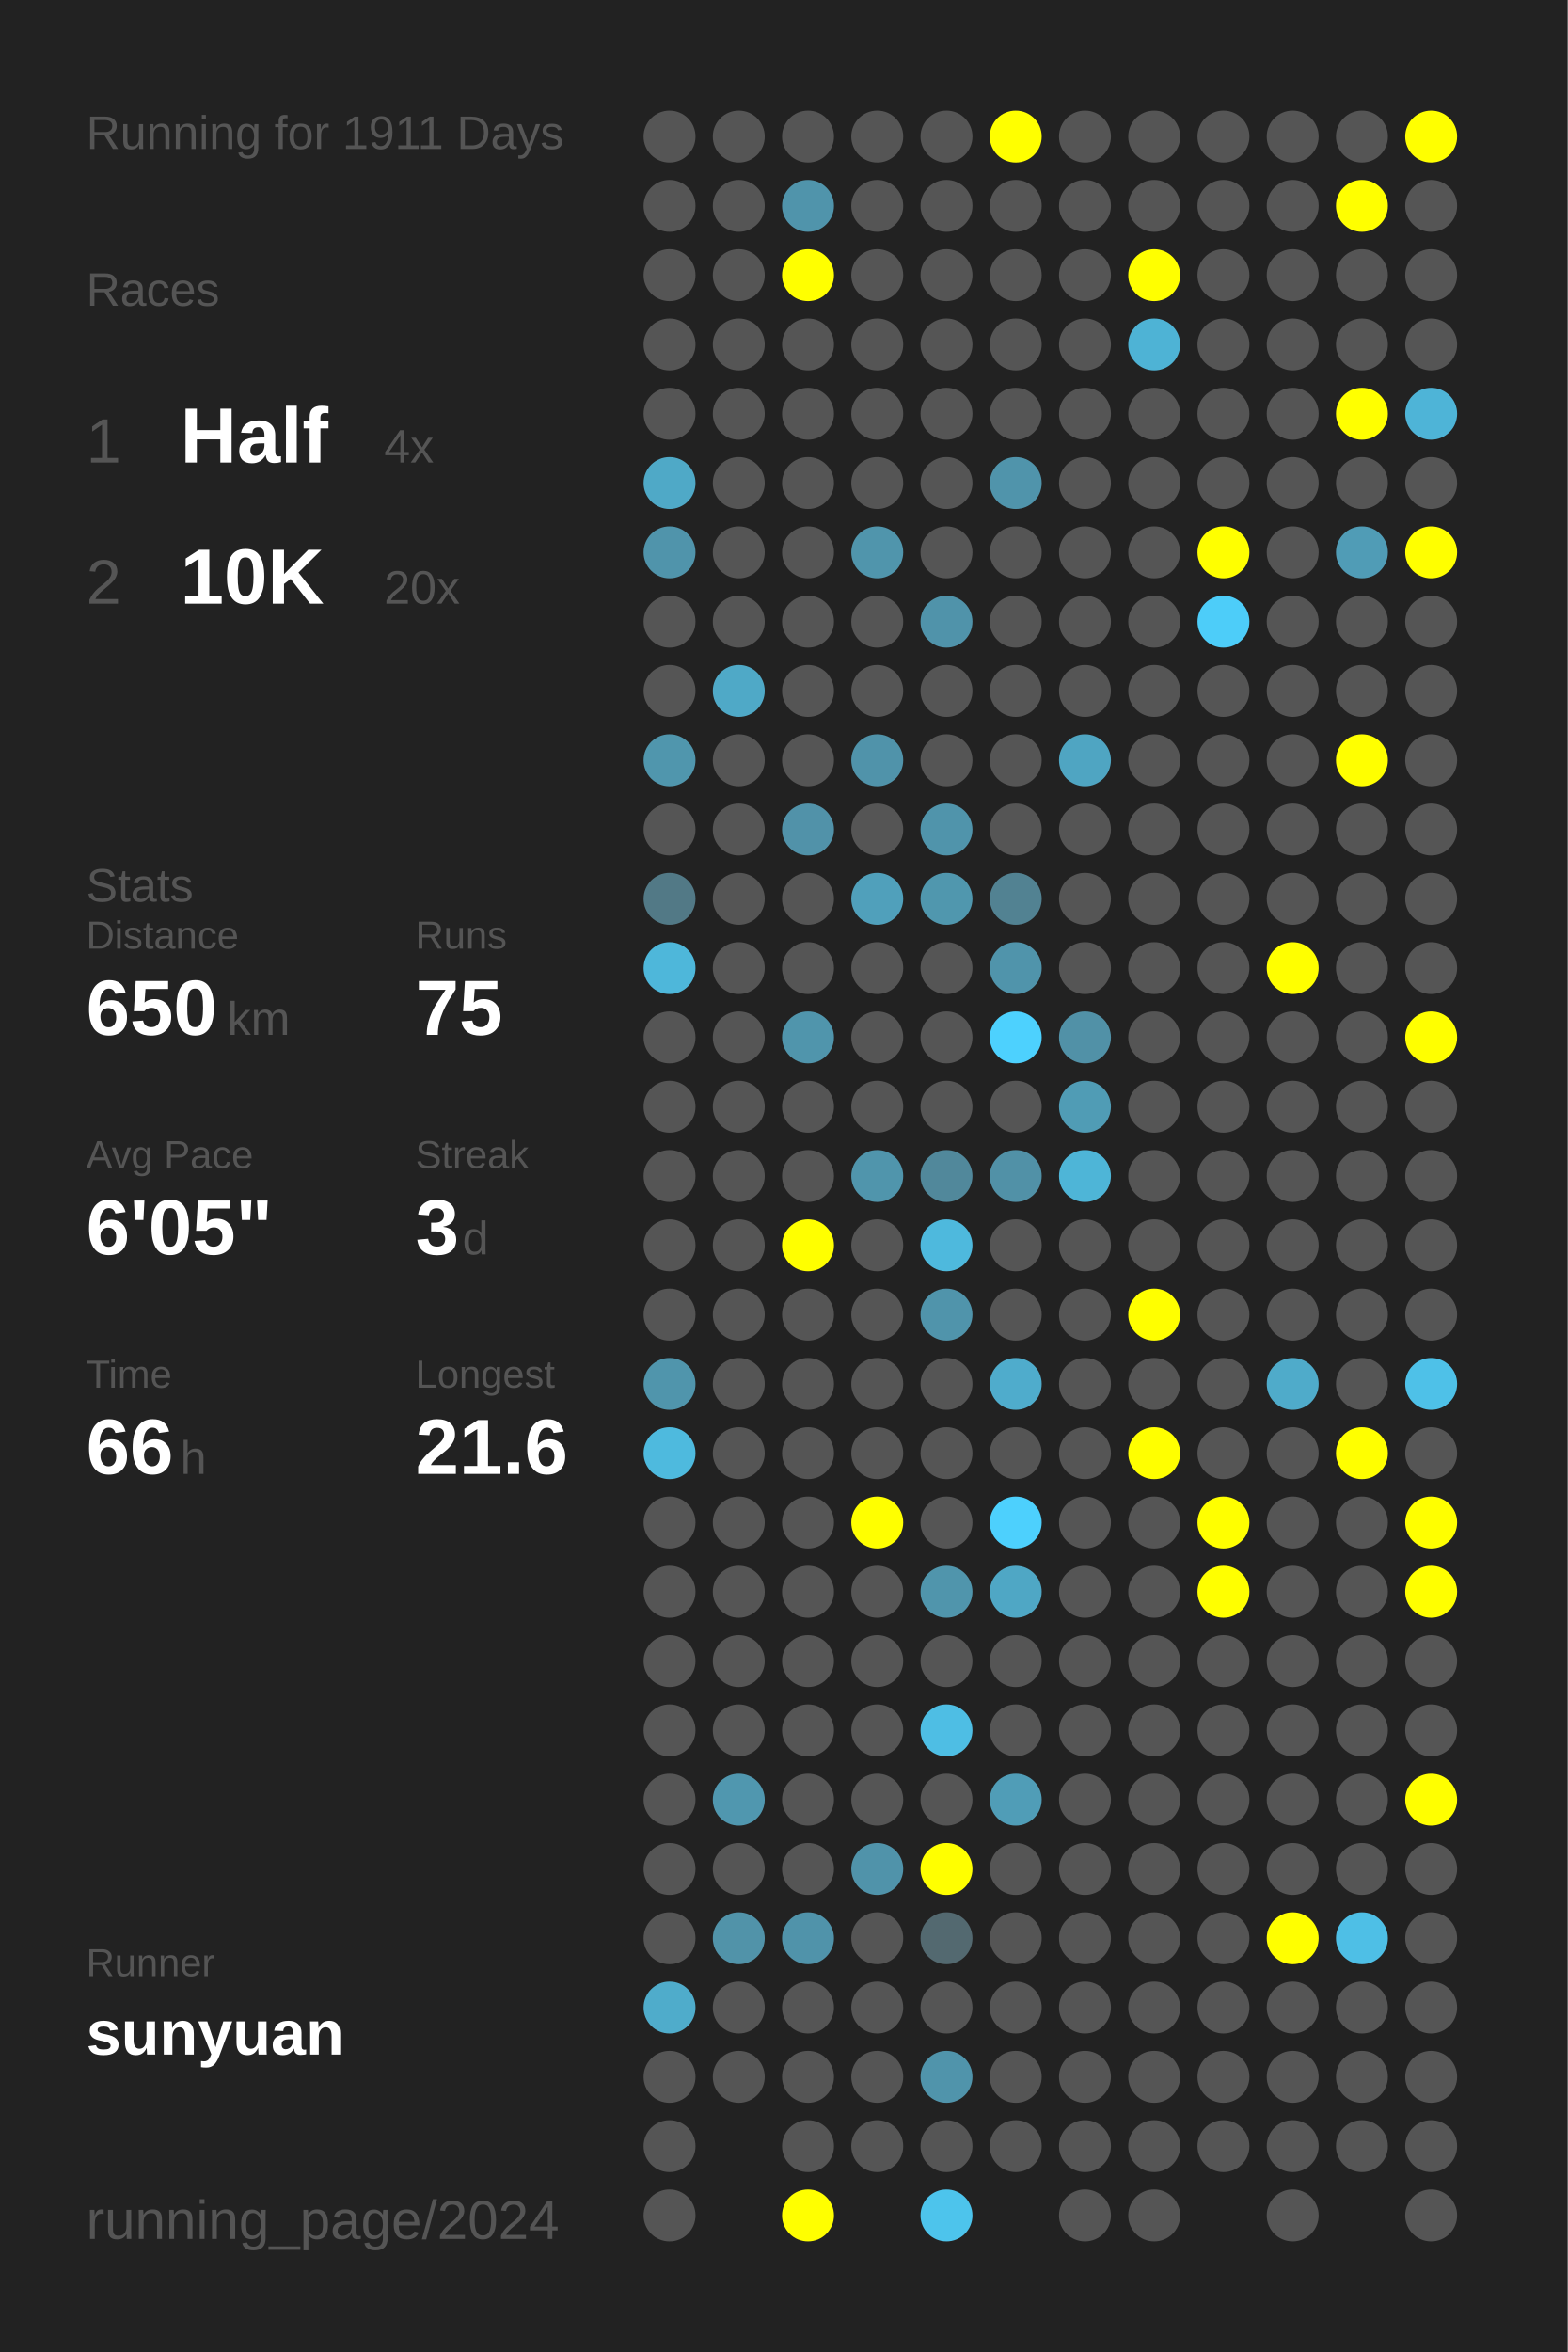
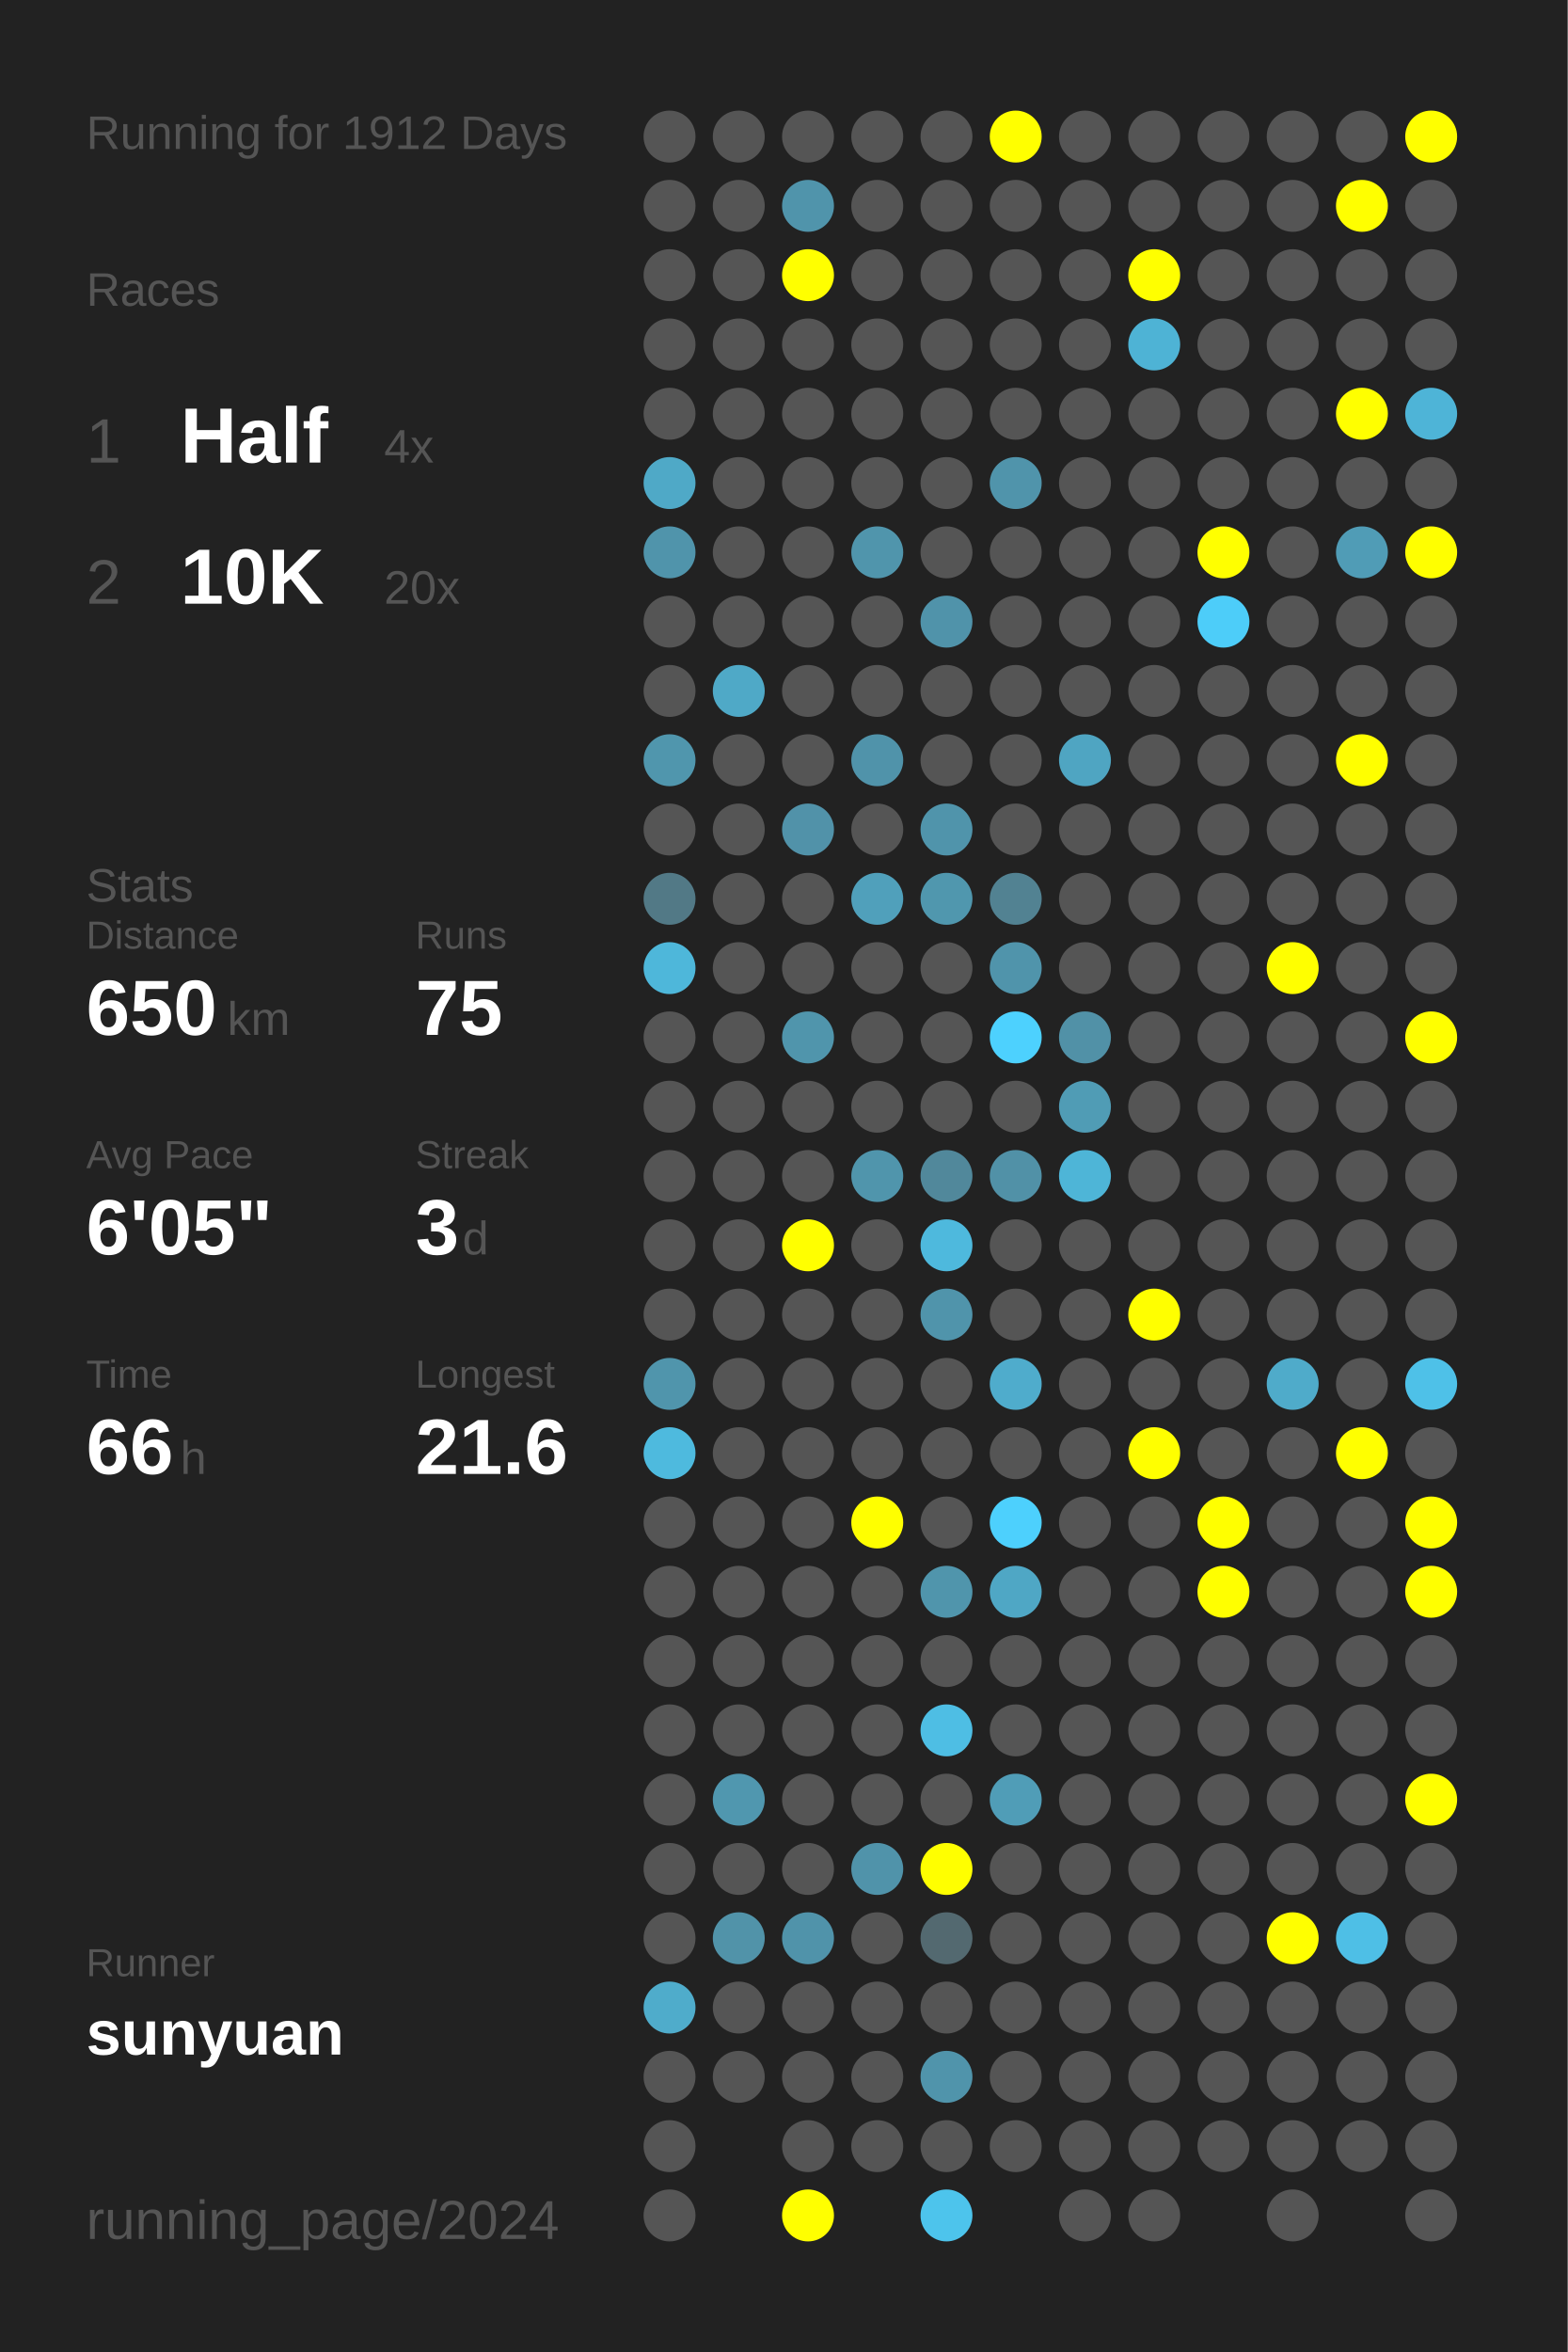
<svg xmlns="http://www.w3.org/2000/svg" baseProfile="full" height="300mm" version="1.1" viewBox="0,0,200,300" width="200mm">
  <defs />
  <rect fill="#222222" height="300" width="200" x="0" y="0" />
-   <text fill="#555555" style="font-size:6px; font-family:Arial;" x="11" y="19">Running for 1911 Days</text>
+   <text fill="#555555" style="font-size:6px; font-family:Arial;" x="11" y="19">Running for 1912 Days</text>
  <text fill="#555555" style="font-size:6px; font-family:Arial;" x="11" y="39">Races</text>
  <text fill="#555555" style="font-size:8px; font-family:Arial;" x="11" y="59">1</text>
  <text fill="#FFFFFF" style="font-size:10px; font-family:Arial; font-weight:bold;" x="23" y="59">Half</text>
  <text fill="#555555" style="font-size:6px; font-family:Arial;" x="49" y="59">4x</text>
  <text fill="#555555" style="font-size:8px; font-family:Arial;" x="11" y="77">2</text>
  <text fill="#FFFFFF" style="font-size:10px; font-family:Arial; font-weight:bold;" x="23" y="77">10K</text>
  <text fill="#555555" style="font-size:6px; font-family:Arial;" x="49" y="77">20x</text>
  <text fill="#555555" style="font-size:6px; font-family:Arial;" x="11" y="115">Stats</text>
  <text fill="#555555" style="font-size:5px; font-family:Arial;" x="11" y="121">Distance</text>
  <text fill="#FFFFFF" style="font-size:10px; font-family:Arial; font-weight:bold;" x="11" y="132">650</text>
  <text fill="#555555" style="font-size:6px; font-family:Arial;" x="29" y="132">km</text>
  <text fill="#555555" style="font-size:5px; font-family:Arial;" x="53" y="121">Runs</text>
  <text fill="#FFFFFF" style="font-size:10px; font-family:Arial; font-weight:bold;" x="53" y="132">75</text>
  <text fill="#555555" style="font-size:5px; font-family:Arial;" x="11" y="149">Avg Pace</text>
  <text fill="#FFFFFF" style="font-size:10px; font-family:Arial; font-weight:bold;" x="11" y="160">6'05"</text>
  <text fill="#555555" style="font-size:5px; font-family:Arial;" x="53" y="149">Streak</text>
  <text fill="#FFFFFF" style="font-size:10px; font-family:Arial; font-weight:bold;" x="53" y="160">3</text>
  <text fill="#555555" style="font-size:6px; font-family:Arial;" x="59" y="160">d</text>
  <text fill="#555555" style="font-size:5px; font-family:Arial;" x="11" y="177">Time</text>
  <text fill="#FFFFFF" style="font-size:10px; font-family:Arial; font-weight:bold;" x="11" y="188">66</text>
  <text fill="#555555" style="font-size:6px; font-family:Arial;" x="23" y="188">h</text>
  <text fill="#555555" style="font-size:5px; font-family:Arial;" x="53" y="177">Longest</text>
  <text fill="#FFFFFF" style="font-size:10px; font-family:Arial; font-weight:bold;" x="53" y="188">21.6</text>
  <text fill="#555555" style="font-size:5px; font-family:Arial;" x="11" y="252.065">Runner</text>
  <text fill="#FFFFFF" style="font-size:8px; font-family:Arial; font-weight:bold;" x="11" y="262.065">sunyuan</text>
  <text fill="#555555" style="font-size:7px; font-family:Arial;" x="11" y="285.581">running_page/2024</text>
  <circle cx="85.417" cy="17.419" fill="#555555" r="3.312" />
  <circle cx="85.417" cy="26.258" fill="#555555" r="3.312" />
  <circle cx="85.417" cy="35.097" fill="#555555" r="3.312" />
  <circle cx="85.417" cy="43.935" fill="#555555" r="3.312" />
  <circle cx="85.417" cy="52.774" fill="#555555" r="3.312" />
  <circle cx="85.417" cy="61.613" fill="#4fa9c7" r="3.312" />
  <circle cx="85.417" cy="70.452" fill="#5094ab" r="3.312" />
  <circle cx="85.417" cy="79.29" fill="#555555" r="3.312" />
  <circle cx="85.417" cy="88.129" fill="#555555" r="3.312" />
  <circle cx="85.417" cy="96.968" fill="#5096ad" r="3.312" />
  <circle cx="85.417" cy="105.806" fill="#555555" r="3.312" />
  <circle cx="85.417" cy="114.645" fill="#527986" r="3.312" />
  <circle cx="85.417" cy="123.484" fill="#4eb7da" r="3.312" />
  <circle cx="85.417" cy="132.323" fill="#555555" r="3.312" />
  <circle cx="85.417" cy="141.161" fill="#555555" r="3.312" />
  <circle cx="85.417" cy="150" fill="#555555" r="3.312" />
  <circle cx="85.417" cy="158.839" fill="#555555" r="3.312" />
  <circle cx="85.417" cy="167.677" fill="#555555" r="3.312" />
  <circle cx="85.417" cy="176.516" fill="#5095ac" r="3.312" />
  <circle cx="85.417" cy="185.355" fill="#4ebade" r="3.312" />
  <circle cx="85.417" cy="194.194" fill="#555555" r="3.312" />
  <circle cx="85.417" cy="203.032" fill="#555555" r="3.312" />
  <circle cx="85.417" cy="211.871" fill="#555555" r="3.312" />
  <circle cx="85.417" cy="220.71" fill="#555555" r="3.312" />
  <circle cx="85.417" cy="229.548" fill="#555555" r="3.312" />
  <circle cx="85.417" cy="238.387" fill="#555555" r="3.312" />
  <circle cx="85.417" cy="247.226" fill="#555555" r="3.312" />
  <circle cx="85.417" cy="256.065" fill="#4faccb" r="3.312" />
  <circle cx="85.417" cy="264.903" fill="#555555" r="3.312" />
  <circle cx="85.417" cy="273.742" fill="#555555" r="3.312" />
  <circle cx="85.417" cy="282.581" fill="#555555" r="3.312" />
  <circle cx="94.25" cy="17.419" fill="#555555" r="3.312" />
  <circle cx="94.25" cy="26.258" fill="#555555" r="3.312" />
  <circle cx="94.25" cy="35.097" fill="#555555" r="3.312" />
  <circle cx="94.25" cy="43.935" fill="#555555" r="3.312" />
  <circle cx="94.25" cy="52.774" fill="#555555" r="3.312" />
  <circle cx="94.25" cy="61.613" fill="#555555" r="3.312" />
  <circle cx="94.25" cy="70.452" fill="#555555" r="3.312" />
  <circle cx="94.25" cy="79.29" fill="#555555" r="3.312" />
  <circle cx="94.25" cy="88.129" fill="#4fa9c7" r="3.312" />
  <circle cx="94.25" cy="96.968" fill="#555555" r="3.312" />
  <circle cx="94.25" cy="105.806" fill="#555555" r="3.312" />
  <circle cx="94.25" cy="114.645" fill="#555555" r="3.312" />
  <circle cx="94.25" cy="123.484" fill="#555555" r="3.312" />
  <circle cx="94.25" cy="132.323" fill="#555555" r="3.312" />
  <circle cx="94.25" cy="141.161" fill="#555555" r="3.312" />
  <circle cx="94.25" cy="150" fill="#555555" r="3.312" />
  <circle cx="94.25" cy="158.839" fill="#555555" r="3.312" />
  <circle cx="94.25" cy="167.677" fill="#555555" r="3.312" />
  <circle cx="94.25" cy="176.516" fill="#555555" r="3.312" />
  <circle cx="94.25" cy="185.355" fill="#555555" r="3.312" />
  <circle cx="94.25" cy="194.194" fill="#555555" r="3.312" />
  <circle cx="94.25" cy="203.032" fill="#555555" r="3.312" />
  <circle cx="94.25" cy="211.871" fill="#555555" r="3.312" />
  <circle cx="94.25" cy="220.71" fill="#555555" r="3.312" />
  <circle cx="94.25" cy="229.548" fill="#5097af" r="3.312" />
  <circle cx="94.25" cy="238.387" fill="#555555" r="3.312" />
  <circle cx="94.25" cy="247.226" fill="#5193a9" r="3.312" />
  <circle cx="94.25" cy="256.065" fill="#555555" r="3.312" />
  <circle cx="94.25" cy="264.903" fill="#555555" r="3.312" />
  <circle cx="103.083" cy="17.419" fill="#555555" r="3.312" />
  <circle cx="103.083" cy="26.258" fill="#5094ab" r="3.312" />
  <circle cx="103.083" cy="35.097" fill="#FFFF00" r="3.312" />
  <circle cx="103.083" cy="43.935" fill="#555555" r="3.312" />
  <circle cx="103.083" cy="52.774" fill="#555555" r="3.312" />
  <circle cx="103.083" cy="61.613" fill="#555555" r="3.312" />
  <circle cx="103.083" cy="70.452" fill="#555555" r="3.312" />
  <circle cx="103.083" cy="79.29" fill="#555555" r="3.312" />
  <circle cx="103.083" cy="88.129" fill="#555555" r="3.312" />
  <circle cx="103.083" cy="96.968" fill="#555555" r="3.312" />
  <circle cx="103.083" cy="105.806" fill="#5192a9" r="3.312" />
  <circle cx="103.083" cy="114.645" fill="#555555" r="3.312" />
  <circle cx="103.083" cy="123.484" fill="#555555" r="3.312" />
  <circle cx="103.083" cy="132.323" fill="#5095ac" r="3.312" />
  <circle cx="103.083" cy="141.161" fill="#555555" r="3.312" />
  <circle cx="103.083" cy="150" fill="#555555" r="3.312" />
  <circle cx="103.083" cy="158.839" fill="#FFFF00" r="3.312" />
  <circle cx="103.083" cy="167.677" fill="#555555" r="3.312" />
  <circle cx="103.083" cy="176.516" fill="#555555" r="3.312" />
  <circle cx="103.083" cy="185.355" fill="#555555" r="3.312" />
  <circle cx="103.083" cy="194.194" fill="#555555" r="3.312" />
  <circle cx="103.083" cy="203.032" fill="#555555" r="3.312" />
  <circle cx="103.083" cy="211.871" fill="#555555" r="3.312" />
  <circle cx="103.083" cy="220.71" fill="#555555" r="3.312" />
  <circle cx="103.083" cy="229.548" fill="#555555" r="3.312" />
  <circle cx="103.083" cy="238.387" fill="#555555" r="3.312" />
  <circle cx="103.083" cy="247.226" fill="#5093aa" r="3.312" />
  <circle cx="103.083" cy="256.065" fill="#555555" r="3.312" />
  <circle cx="103.083" cy="264.903" fill="#555555" r="3.312" />
  <circle cx="103.083" cy="273.742" fill="#555555" r="3.312" />
  <circle cx="103.083" cy="282.581" fill="#FFFF00" r="3.312" />
  <circle cx="111.917" cy="17.419" fill="#555555" r="3.312" />
  <circle cx="111.917" cy="26.258" fill="#555555" r="3.312" />
  <circle cx="111.917" cy="35.097" fill="#555555" r="3.312" />
  <circle cx="111.917" cy="43.935" fill="#555555" r="3.312" />
  <circle cx="111.917" cy="52.774" fill="#555555" r="3.312" />
  <circle cx="111.917" cy="61.613" fill="#555555" r="3.312" />
  <circle cx="111.917" cy="70.452" fill="#5095ac" r="3.312" />
  <circle cx="111.917" cy="79.29" fill="#555555" r="3.312" />
  <circle cx="111.917" cy="88.129" fill="#555555" r="3.312" />
  <circle cx="111.917" cy="96.968" fill="#5093aa" r="3.312" />
  <circle cx="111.917" cy="105.806" fill="#555555" r="3.312" />
  <circle cx="111.917" cy="114.645" fill="#50a0bb" r="3.312" />
  <circle cx="111.917" cy="123.484" fill="#555555" r="3.312" />
  <circle cx="111.917" cy="132.323" fill="#555555" r="3.312" />
  <circle cx="111.917" cy="141.161" fill="#555555" r="3.312" />
  <circle cx="111.917" cy="150" fill="#5095ac" r="3.312" />
  <circle cx="111.917" cy="158.839" fill="#555555" r="3.312" />
  <circle cx="111.917" cy="167.677" fill="#555555" r="3.312" />
  <circle cx="111.917" cy="176.516" fill="#555555" r="3.312" />
  <circle cx="111.917" cy="185.355" fill="#555555" r="3.312" />
  <circle cx="111.917" cy="194.194" fill="#FFFF00" r="3.312" />
  <circle cx="111.917" cy="203.032" fill="#555555" r="3.312" />
  <circle cx="111.917" cy="211.871" fill="#555555" r="3.312" />
  <circle cx="111.917" cy="220.71" fill="#555555" r="3.312" />
  <circle cx="111.917" cy="229.548" fill="#555555" r="3.312" />
  <circle cx="111.917" cy="238.387" fill="#5093aa" r="3.312" />
  <circle cx="111.917" cy="247.226" fill="#555555" r="3.312" />
  <circle cx="111.917" cy="256.065" fill="#555555" r="3.312" />
  <circle cx="111.917" cy="264.903" fill="#555555" r="3.312" />
  <circle cx="111.917" cy="273.742" fill="#555555" r="3.312" />
  <circle cx="120.75" cy="17.419" fill="#555555" r="3.312" />
  <circle cx="120.75" cy="26.258" fill="#555555" r="3.312" />
  <circle cx="120.75" cy="35.097" fill="#555555" r="3.312" />
  <circle cx="120.75" cy="43.935" fill="#555555" r="3.312" />
  <circle cx="120.75" cy="52.774" fill="#555555" r="3.312" />
  <circle cx="120.75" cy="61.613" fill="#555555" r="3.312" />
  <circle cx="120.75" cy="70.452" fill="#555555" r="3.312" />
  <circle cx="120.75" cy="79.29" fill="#5093aa" r="3.312" />
  <circle cx="120.75" cy="88.129" fill="#555555" r="3.312" />
  <circle cx="120.75" cy="96.968" fill="#555555" r="3.312" />
  <circle cx="120.75" cy="105.806" fill="#5094ab" r="3.312" />
  <circle cx="120.75" cy="114.645" fill="#5097ae" r="3.312" />
  <circle cx="120.75" cy="123.484" fill="#555555" r="3.312" />
  <circle cx="120.75" cy="132.323" fill="#555555" r="3.312" />
  <circle cx="120.75" cy="141.161" fill="#555555" r="3.312" />
  <circle cx="120.75" cy="150" fill="#51889b" r="3.312" />
  <circle cx="120.75" cy="158.839" fill="#4eb9dd" r="3.312" />
  <circle cx="120.75" cy="167.677" fill="#5094ab" r="3.312" />
  <circle cx="120.75" cy="176.516" fill="#555555" r="3.312" />
  <circle cx="120.75" cy="185.355" fill="#555555" r="3.312" />
  <circle cx="120.75" cy="194.194" fill="#555555" r="3.312" />
  <circle cx="120.75" cy="203.032" fill="#5095ac" r="3.312" />
  <circle cx="120.75" cy="211.871" fill="#555555" r="3.312" />
  <circle cx="120.75" cy="220.71" fill="#4ebee4" r="3.312" />
  <circle cx="120.75" cy="229.548" fill="#555555" r="3.312" />
  <circle cx="120.75" cy="238.387" fill="#FFFF00" r="3.312" />
  <circle cx="120.75" cy="247.226" fill="#536970" r="3.312" />
  <circle cx="120.75" cy="256.065" fill="#555555" r="3.312" />
  <circle cx="120.75" cy="264.903" fill="#5094ab" r="3.312" />
  <circle cx="120.75" cy="273.742" fill="#555555" r="3.312" />
  <circle cx="120.75" cy="282.581" fill="#4dc4ec" r="3.312" />
  <circle cx="129.583" cy="17.419" fill="#FFFF00" r="3.312" />
  <circle cx="129.583" cy="26.258" fill="#555555" r="3.312" />
  <circle cx="129.583" cy="35.097" fill="#555555" r="3.312" />
  <circle cx="129.583" cy="43.935" fill="#555555" r="3.312" />
  <circle cx="129.583" cy="52.774" fill="#555555" r="3.312" />
  <circle cx="129.583" cy="61.613" fill="#5094ab" r="3.312" />
  <circle cx="129.583" cy="70.452" fill="#555555" r="3.312" />
  <circle cx="129.583" cy="79.29" fill="#555555" r="3.312" />
  <circle cx="129.583" cy="88.129" fill="#555555" r="3.312" />
  <circle cx="129.583" cy="96.968" fill="#555555" r="3.312" />
  <circle cx="129.583" cy="105.806" fill="#555555" r="3.312" />
  <circle cx="129.583" cy="114.645" fill="#528292" r="3.312" />
  <circle cx="129.583" cy="123.484" fill="#5094ab" r="3.312" />
  <circle cx="129.583" cy="132.323" fill="#4dd1fe" r="3.312" />
  <circle cx="129.583" cy="141.161" fill="#555555" r="3.312" />
  <circle cx="129.583" cy="150" fill="#5191a7" r="3.312" />
  <circle cx="129.583" cy="158.839" fill="#555555" r="3.312" />
  <circle cx="129.583" cy="167.677" fill="#555555" r="3.312" />
  <circle cx="129.583" cy="176.516" fill="#4faccc" r="3.312" />
  <circle cx="129.583" cy="185.355" fill="#555555" r="3.312" />
  <circle cx="129.583" cy="194.194" fill="#4dd0fd" r="3.312" />
  <circle cx="129.583" cy="203.032" fill="#4fa7c5" r="3.312" />
  <circle cx="129.583" cy="211.871" fill="#555555" r="3.312" />
  <circle cx="129.583" cy="220.71" fill="#555555" r="3.312" />
  <circle cx="129.583" cy="229.548" fill="#509db7" r="3.312" />
  <circle cx="129.583" cy="238.387" fill="#555555" r="3.312" />
  <circle cx="129.583" cy="247.226" fill="#555555" r="3.312" />
  <circle cx="129.583" cy="256.065" fill="#555555" r="3.312" />
  <circle cx="129.583" cy="264.903" fill="#555555" r="3.312" />
  <circle cx="129.583" cy="273.742" fill="#555555" r="3.312" />
  <circle cx="138.417" cy="17.419" fill="#555555" r="3.312" />
  <circle cx="138.417" cy="26.258" fill="#555555" r="3.312" />
  <circle cx="138.417" cy="35.097" fill="#555555" r="3.312" />
  <circle cx="138.417" cy="43.935" fill="#555555" r="3.312" />
  <circle cx="138.417" cy="52.774" fill="#555555" r="3.312" />
  <circle cx="138.417" cy="61.613" fill="#555555" r="3.312" />
  <circle cx="138.417" cy="70.452" fill="#555555" r="3.312" />
  <circle cx="138.417" cy="79.29" fill="#555555" r="3.312" />
  <circle cx="138.417" cy="88.129" fill="#555555" r="3.312" />
  <circle cx="138.417" cy="96.968" fill="#4fa5c2" r="3.312" />
  <circle cx="138.417" cy="105.806" fill="#555555" r="3.312" />
  <circle cx="138.417" cy="114.645" fill="#555555" r="3.312" />
  <circle cx="138.417" cy="123.484" fill="#555555" r="3.312" />
  <circle cx="138.417" cy="132.323" fill="#5191a7" r="3.312" />
  <circle cx="138.417" cy="141.161" fill="#509cb5" r="3.312" />
  <circle cx="138.417" cy="150" fill="#4eb5d7" r="3.312" />
  <circle cx="138.417" cy="158.839" fill="#555555" r="3.312" />
  <circle cx="138.417" cy="167.677" fill="#555555" r="3.312" />
  <circle cx="138.417" cy="176.516" fill="#555555" r="3.312" />
  <circle cx="138.417" cy="185.355" fill="#555555" r="3.312" />
  <circle cx="138.417" cy="194.194" fill="#555555" r="3.312" />
  <circle cx="138.417" cy="203.032" fill="#555555" r="3.312" />
  <circle cx="138.417" cy="211.871" fill="#555555" r="3.312" />
  <circle cx="138.417" cy="220.71" fill="#555555" r="3.312" />
  <circle cx="138.417" cy="229.548" fill="#555555" r="3.312" />
  <circle cx="138.417" cy="238.387" fill="#555555" r="3.312" />
  <circle cx="138.417" cy="247.226" fill="#555555" r="3.312" />
  <circle cx="138.417" cy="256.065" fill="#555555" r="3.312" />
  <circle cx="138.417" cy="264.903" fill="#555555" r="3.312" />
  <circle cx="138.417" cy="273.742" fill="#555555" r="3.312" />
  <circle cx="138.417" cy="282.581" fill="#555555" r="3.312" />
  <circle cx="147.25" cy="17.419" fill="#555555" r="3.312" />
  <circle cx="147.25" cy="26.258" fill="#555555" r="3.312" />
  <circle cx="147.25" cy="35.097" fill="#FFFF00" r="3.312" />
  <circle cx="147.25" cy="43.935" fill="#4eb3d5" r="3.312" />
  <circle cx="147.25" cy="52.774" fill="#555555" r="3.312" />
  <circle cx="147.25" cy="61.613" fill="#555555" r="3.312" />
  <circle cx="147.25" cy="70.452" fill="#555555" r="3.312" />
  <circle cx="147.25" cy="79.29" fill="#555555" r="3.312" />
  <circle cx="147.25" cy="88.129" fill="#555555" r="3.312" />
  <circle cx="147.25" cy="96.968" fill="#555555" r="3.312" />
  <circle cx="147.25" cy="105.806" fill="#555555" r="3.312" />
  <circle cx="147.25" cy="114.645" fill="#555555" r="3.312" />
  <circle cx="147.25" cy="123.484" fill="#555555" r="3.312" />
  <circle cx="147.25" cy="132.323" fill="#555555" r="3.312" />
  <circle cx="147.25" cy="141.161" fill="#555555" r="3.312" />
  <circle cx="147.25" cy="150" fill="#555555" r="3.312" />
  <circle cx="147.25" cy="158.839" fill="#555555" r="3.312" />
  <circle cx="147.25" cy="167.677" fill="#FFFF00" r="3.312" />
  <circle cx="147.25" cy="176.516" fill="#555555" r="3.312" />
  <circle cx="147.25" cy="185.355" fill="#FFFF00" r="3.312" />
  <circle cx="147.25" cy="194.194" fill="#555555" r="3.312" />
  <circle cx="147.25" cy="203.032" fill="#555555" r="3.312" />
  <circle cx="147.25" cy="211.871" fill="#555555" r="3.312" />
  <circle cx="147.25" cy="220.71" fill="#555555" r="3.312" />
  <circle cx="147.25" cy="229.548" fill="#555555" r="3.312" />
  <circle cx="147.25" cy="238.387" fill="#555555" r="3.312" />
  <circle cx="147.25" cy="247.226" fill="#555555" r="3.312" />
  <circle cx="147.25" cy="256.065" fill="#555555" r="3.312" />
  <circle cx="147.25" cy="264.903" fill="#555555" r="3.312" />
  <circle cx="147.25" cy="273.742" fill="#555555" r="3.312" />
  <circle cx="147.25" cy="282.581" fill="#555555" r="3.312" />
  <circle cx="156.083" cy="17.419" fill="#555555" r="3.312" />
  <circle cx="156.083" cy="26.258" fill="#555555" r="3.312" />
  <circle cx="156.083" cy="35.097" fill="#555555" r="3.312" />
  <circle cx="156.083" cy="43.935" fill="#555555" r="3.312" />
  <circle cx="156.083" cy="52.774" fill="#555555" r="3.312" />
  <circle cx="156.083" cy="61.613" fill="#555555" r="3.312" />
  <circle cx="156.083" cy="70.452" fill="#FFFF00" r="3.312" />
  <circle cx="156.083" cy="79.29" fill="#4dcdf9" r="3.312" />
  <circle cx="156.083" cy="88.129" fill="#555555" r="3.312" />
  <circle cx="156.083" cy="96.968" fill="#555555" r="3.312" />
  <circle cx="156.083" cy="105.806" fill="#555555" r="3.312" />
  <circle cx="156.083" cy="114.645" fill="#555555" r="3.312" />
  <circle cx="156.083" cy="123.484" fill="#555555" r="3.312" />
  <circle cx="156.083" cy="132.323" fill="#555555" r="3.312" />
  <circle cx="156.083" cy="141.161" fill="#555555" r="3.312" />
  <circle cx="156.083" cy="150" fill="#555555" r="3.312" />
  <circle cx="156.083" cy="158.839" fill="#555555" r="3.312" />
  <circle cx="156.083" cy="167.677" fill="#555555" r="3.312" />
  <circle cx="156.083" cy="176.516" fill="#555555" r="3.312" />
  <circle cx="156.083" cy="185.355" fill="#555555" r="3.312" />
  <circle cx="156.083" cy="194.194" fill="#FFFF00" r="3.312" />
  <circle cx="156.083" cy="203.032" fill="#FFFF00" r="3.312" />
  <circle cx="156.083" cy="211.871" fill="#555555" r="3.312" />
  <circle cx="156.083" cy="220.71" fill="#555555" r="3.312" />
  <circle cx="156.083" cy="229.548" fill="#555555" r="3.312" />
  <circle cx="156.083" cy="238.387" fill="#555555" r="3.312" />
  <circle cx="156.083" cy="247.226" fill="#555555" r="3.312" />
  <circle cx="156.083" cy="256.065" fill="#555555" r="3.312" />
  <circle cx="156.083" cy="264.903" fill="#555555" r="3.312" />
  <circle cx="156.083" cy="273.742" fill="#555555" r="3.312" />
  <circle cx="164.917" cy="17.419" fill="#555555" r="3.312" />
  <circle cx="164.917" cy="26.258" fill="#555555" r="3.312" />
  <circle cx="164.917" cy="35.097" fill="#555555" r="3.312" />
  <circle cx="164.917" cy="43.935" fill="#555555" r="3.312" />
  <circle cx="164.917" cy="52.774" fill="#555555" r="3.312" />
  <circle cx="164.917" cy="61.613" fill="#555555" r="3.312" />
  <circle cx="164.917" cy="70.452" fill="#555555" r="3.312" />
  <circle cx="164.917" cy="79.29" fill="#555555" r="3.312" />
  <circle cx="164.917" cy="88.129" fill="#555555" r="3.312" />
  <circle cx="164.917" cy="96.968" fill="#555555" r="3.312" />
  <circle cx="164.917" cy="105.806" fill="#555555" r="3.312" />
  <circle cx="164.917" cy="114.645" fill="#555555" r="3.312" />
  <circle cx="164.917" cy="123.484" fill="#FFFF00" r="3.312" />
  <circle cx="164.917" cy="132.323" fill="#555555" r="3.312" />
  <circle cx="164.917" cy="141.161" fill="#555555" r="3.312" />
  <circle cx="164.917" cy="150" fill="#555555" r="3.312" />
  <circle cx="164.917" cy="158.839" fill="#555555" r="3.312" />
  <circle cx="164.917" cy="167.677" fill="#555555" r="3.312" />
  <circle cx="164.917" cy="176.516" fill="#4fabca" r="3.312" />
  <circle cx="164.917" cy="185.355" fill="#555555" r="3.312" />
  <circle cx="164.917" cy="194.194" fill="#555555" r="3.312" />
  <circle cx="164.917" cy="203.032" fill="#555555" r="3.312" />
  <circle cx="164.917" cy="211.871" fill="#555555" r="3.312" />
  <circle cx="164.917" cy="220.71" fill="#555555" r="3.312" />
  <circle cx="164.917" cy="229.548" fill="#555555" r="3.312" />
  <circle cx="164.917" cy="238.387" fill="#555555" r="3.312" />
  <circle cx="164.917" cy="247.226" fill="#FFFF00" r="3.312" />
  <circle cx="164.917" cy="256.065" fill="#555555" r="3.312" />
  <circle cx="164.917" cy="264.903" fill="#555555" r="3.312" />
  <circle cx="164.917" cy="273.742" fill="#555555" r="3.312" />
  <circle cx="164.917" cy="282.581" fill="#555555" r="3.312" />
  <circle cx="173.75" cy="17.419" fill="#555555" r="3.312" />
  <circle cx="173.75" cy="26.258" fill="#FFFF00" r="3.312" />
  <circle cx="173.75" cy="35.097" fill="#555555" r="3.312" />
  <circle cx="173.75" cy="43.935" fill="#555555" r="3.312" />
  <circle cx="173.75" cy="52.774" fill="#FFFF00" r="3.312" />
  <circle cx="173.75" cy="61.613" fill="#555555" r="3.312" />
  <circle cx="173.75" cy="70.452" fill="#509cb6" r="3.312" />
  <circle cx="173.75" cy="79.29" fill="#555555" r="3.312" />
  <circle cx="173.75" cy="88.129" fill="#555555" r="3.312" />
  <circle cx="173.75" cy="96.968" fill="#FFFF00" r="3.312" />
  <circle cx="173.75" cy="105.806" fill="#555555" r="3.312" />
  <circle cx="173.75" cy="114.645" fill="#555555" r="3.312" />
  <circle cx="173.75" cy="123.484" fill="#555555" r="3.312" />
  <circle cx="173.75" cy="132.323" fill="#555555" r="3.312" />
  <circle cx="173.75" cy="141.161" fill="#555555" r="3.312" />
  <circle cx="173.75" cy="150" fill="#555555" r="3.312" />
  <circle cx="173.75" cy="158.839" fill="#555555" r="3.312" />
  <circle cx="173.75" cy="167.677" fill="#555555" r="3.312" />
  <circle cx="173.75" cy="176.516" fill="#555555" r="3.312" />
  <circle cx="173.75" cy="185.355" fill="#FFFF00" r="3.312" />
  <circle cx="173.75" cy="194.194" fill="#555555" r="3.312" />
  <circle cx="173.75" cy="203.032" fill="#555555" r="3.312" />
  <circle cx="173.75" cy="211.871" fill="#555555" r="3.312" />
  <circle cx="173.75" cy="220.71" fill="#555555" r="3.312" />
  <circle cx="173.75" cy="229.548" fill="#555555" r="3.312" />
  <circle cx="173.75" cy="238.387" fill="#555555" r="3.312" />
  <circle cx="173.75" cy="247.226" fill="#4ebfe6" r="3.312" />
  <circle cx="173.75" cy="256.065" fill="#555555" r="3.312" />
  <circle cx="173.75" cy="264.903" fill="#555555" r="3.312" />
  <circle cx="173.75" cy="273.742" fill="#555555" r="3.312" />
  <circle cx="182.583" cy="17.419" fill="#FFFF00" r="3.312" />
  <circle cx="182.583" cy="26.258" fill="#555555" r="3.312" />
  <circle cx="182.583" cy="35.097" fill="#555555" r="3.312" />
  <circle cx="182.583" cy="43.935" fill="#555555" r="3.312" />
  <circle cx="182.583" cy="52.774" fill="#4eb4d7" r="3.312" />
  <circle cx="182.583" cy="61.613" fill="#555555" r="3.312" />
  <circle cx="182.583" cy="70.452" fill="#FFFF00" r="3.312" />
  <circle cx="182.583" cy="79.29" fill="#555555" r="3.312" />
  <circle cx="182.583" cy="88.129" fill="#555555" r="3.312" />
  <circle cx="182.583" cy="96.968" fill="#555555" r="3.312" />
  <circle cx="182.583" cy="105.806" fill="#555555" r="3.312" />
  <circle cx="182.583" cy="114.645" fill="#555555" r="3.312" />
  <circle cx="182.583" cy="123.484" fill="#555555" r="3.312" />
  <circle cx="182.583" cy="132.323" fill="#FFFF00" r="3.312" />
  <circle cx="182.583" cy="141.161" fill="#555555" r="3.312" />
  <circle cx="182.583" cy="150" fill="#555555" r="3.312" />
  <circle cx="182.583" cy="158.839" fill="#555555" r="3.312" />
  <circle cx="182.583" cy="167.677" fill="#555555" r="3.312" />
  <circle cx="182.583" cy="176.516" fill="#4ec1e8" r="3.312" />
  <circle cx="182.583" cy="185.355" fill="#555555" r="3.312" />
  <circle cx="182.583" cy="194.194" fill="#FFFF00" r="3.312" />
  <circle cx="182.583" cy="203.032" fill="#FFFF00" r="3.312" />
  <circle cx="182.583" cy="211.871" fill="#555555" r="3.312" />
  <circle cx="182.583" cy="220.71" fill="#555555" r="3.312" />
  <circle cx="182.583" cy="229.548" fill="#FFFF00" r="3.312" />
  <circle cx="182.583" cy="238.387" fill="#555555" r="3.312" />
  <circle cx="182.583" cy="247.226" fill="#555555" r="3.312" />
  <circle cx="182.583" cy="256.065" fill="#555555" r="3.312" />
  <circle cx="182.583" cy="264.903" fill="#555555" r="3.312" />
  <circle cx="182.583" cy="273.742" fill="#555555" r="3.312" />
  <circle cx="182.583" cy="282.581" fill="#555555" r="3.312" />
</svg>
